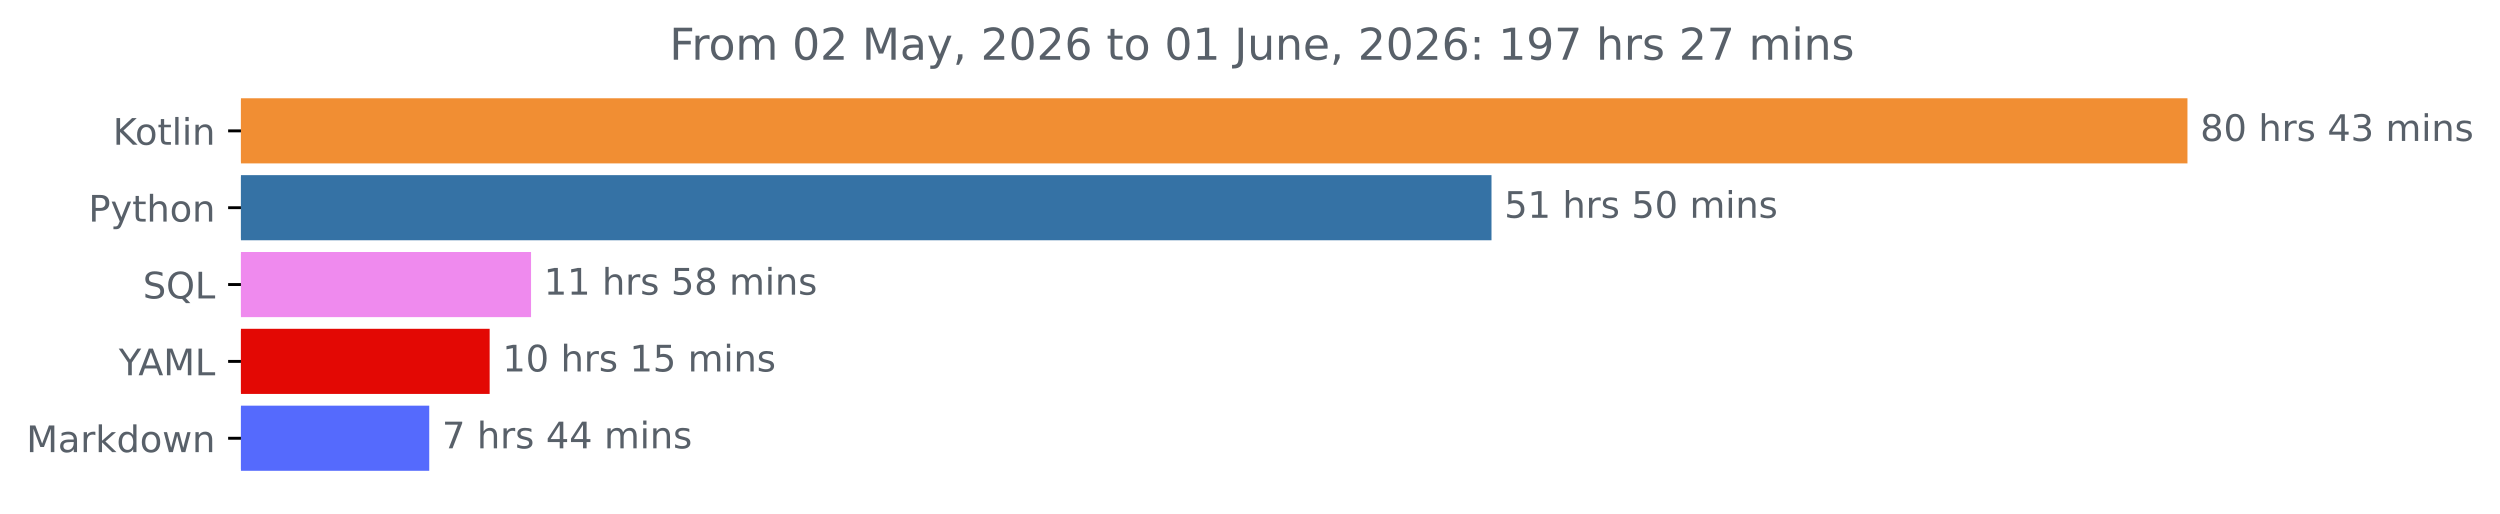
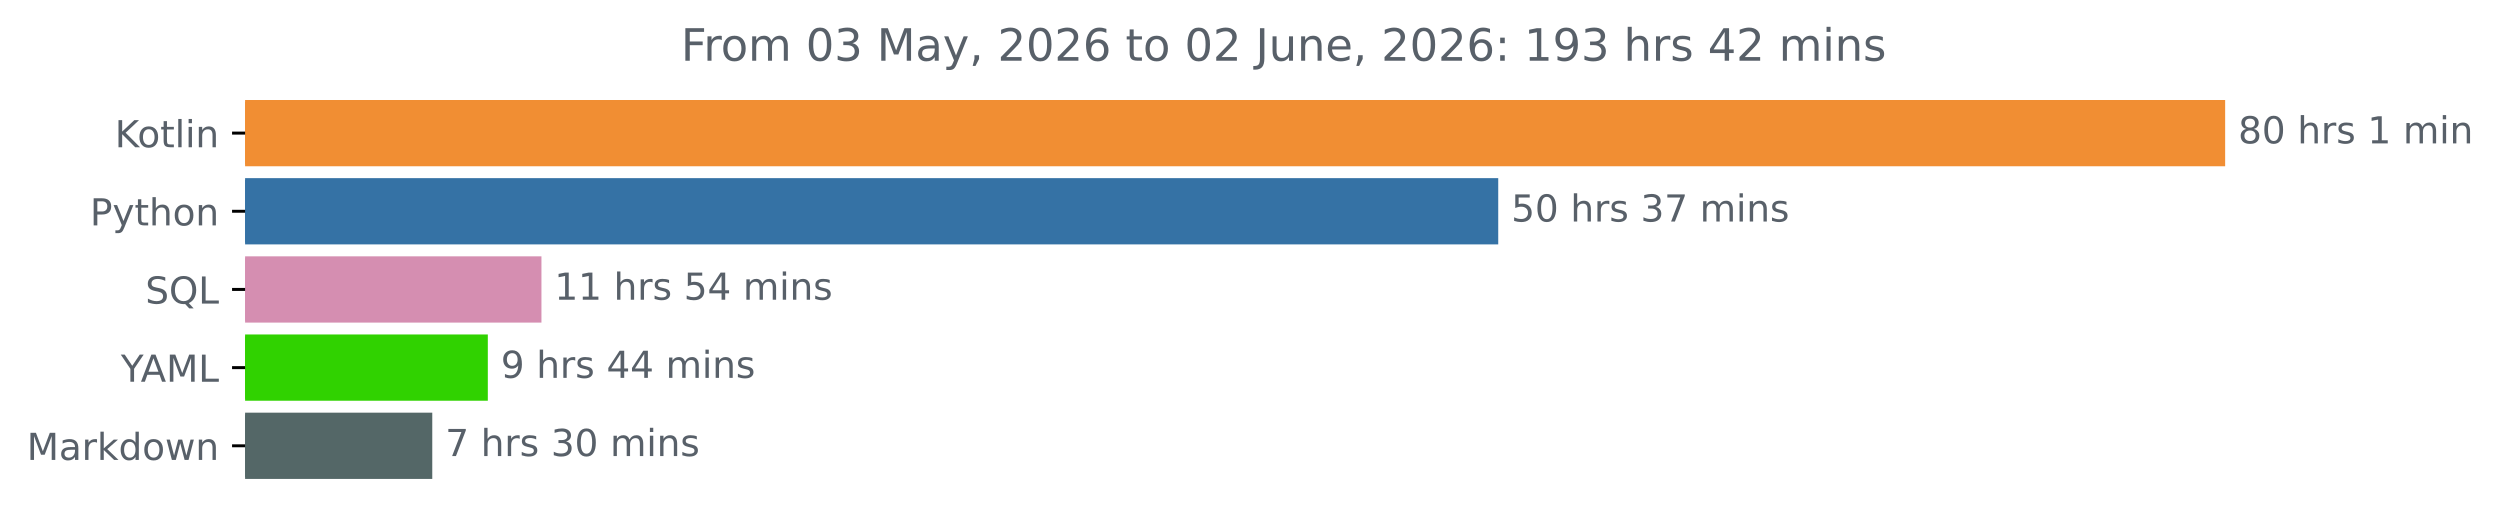
- <svg xmlns="http://www.w3.org/2000/svg" xmlns:xlink="http://www.w3.org/1999/xlink" width="683.177pt" height="140.398pt" viewBox="0 0 683.177 140.398" version="1.1">
+ <svg xmlns="http://www.w3.org/2000/svg" xmlns:xlink="http://www.w3.org/1999/xlink" width="671.605pt" height="140.398pt" viewBox="0 0 671.605 140.398" version="1.1">
  <defs>
    <style type="text/css">*{stroke-linejoin: round; stroke-linecap: butt}</style>
  </defs>
  <g id="figure_1">
    <g id="patch_1">
-       <path d="M 0 140.398  L 683.177 140.398  L 683.177 0  L 0 0  L 0 140.398  z " style="fill: none" />
+       <path d="M 0 140.398  L 671.605 140.398  L 671.605 0  L 0 0  L 0 140.398  z " style="fill: none" />
    </g>
    <g id="axes_1">
      <g id="patch_2">
-         <path d="M 65.841 27.358  L 597.269 27.358  L 597.269 44.158  L 65.841 44.158  z " clip-path="url(#pc45b1c1efd)" style="fill: #f18e33; stroke: #f18e33; stroke-linejoin: miter" />
+         <path d="M 65.841 27.358  L 597.269 27.358  L 597.269 44.158  L 65.841 44.158  z " clip-path="url(#p6eb8ac752a)" style="fill: #f18e33; stroke: #f18e33; stroke-linejoin: miter" />
      </g>
      <g id="patch_3">
-         <path d="M 65.841 48.358  L 407.083 48.358  L 407.083 65.158  L 65.841 65.158  z " clip-path="url(#pc45b1c1efd)" style="fill: #3572a5; stroke: #3572a5; stroke-linejoin: miter" />
+         <path d="M 65.841 48.358  L 401.988 48.358  L 401.988 65.158  L 65.841 65.158  z " clip-path="url(#p6eb8ac752a)" style="fill: #3572a5; stroke: #3572a5; stroke-linejoin: miter" />
      </g>
      <g id="patch_4">
-         <path d="M 65.841 69.358  L 144.619 69.358  L 144.619 86.158  L 65.841 86.158  z " clip-path="url(#pc45b1c1efd)" style="fill: #ef8aee; stroke: #ef8aee; stroke-linejoin: miter" />
+         <path d="M 65.841 69.358  L 144.957 69.358  L 144.957 86.158  L 65.841 86.158  z " clip-path="url(#p6eb8ac752a)" style="fill: #d58eb1; stroke: #d58eb1; stroke-linejoin: miter" />
      </g>
      <g id="patch_5">
-         <path d="M 65.841 90.358  L 133.309 90.358  L 133.309 107.158  L 65.841 107.158  z " clip-path="url(#pc45b1c1efd)" style="fill: #e30804; stroke: #e30804; stroke-linejoin: miter" />
+         <path d="M 65.841 90.358  L 130.549 90.358  L 130.549 107.158  L 65.841 107.158  z " clip-path="url(#p6eb8ac752a)" style="fill: #30d200; stroke: #30d200; stroke-linejoin: miter" />
      </g>
      <g id="patch_6">
-         <path d="M 65.841 111.358  L 116.8 111.358  L 116.8 128.158  L 65.841 128.158  z " clip-path="url(#pc45b1c1efd)" style="fill: #556afd; stroke: #556afd; stroke-linejoin: miter" />
+         <path d="M 65.841 111.358  L 115.626 111.358  L 115.626 128.158  L 65.841 128.158  z " clip-path="url(#p6eb8ac752a)" style="fill: #546767; stroke: #546767; stroke-linejoin: miter" />
      </g>
      <g id="matplotlib.axis_1" />
      <g id="matplotlib.axis_2">
        <g id="ytick_1">
          <g id="line2d_1">
            <defs>
-               <path id="me033a87803" d="M 0 0  L -3.5 0  " style="stroke: #000000; stroke-width: 0.8" />
+               <path id="m0ff562a6d2" d="M 0 0  L -3.5 0  " style="stroke: #000000; stroke-width: 0.8" />
            </defs>
            <g>
-               <use xlink:href="#me033a87803" x="65.841" y="35.758" style="stroke: #000000; stroke-width: 0.8" />
+               <use xlink:href="#m0ff562a6d2" x="65.841" y="35.758" style="stroke: #000000; stroke-width: 0.8" />
            </g>
          </g>
          <g id="text_1">
            <g style="fill: #586069" transform="translate(30.85 39.55734) scale(0.1 -0.1)">
              <defs>
                <path id="DejaVuSans-4b" d="M 628 4666  L 1259 4666  L 1259 2694  L 3353 4666  L 4166 4666  L 1850 2491  L 4331 0  L 3500 0  L 1259 2247  L 1259 0  L 628 0  L 628 4666  z " transform="scale(0.015625)" />
                <path id="DejaVuSans-6f" d="M 1959 3097  Q 1497 3097 1228 2736  Q 959 2375 959 1747  Q 959 1119 1226 758  Q 1494 397 1959 397  Q 2419 397 2687 759  Q 2956 1122 2956 1747  Q 2956 2369 2687 2733  Q 2419 3097 1959 3097  z M 1959 3584  Q 2709 3584 3137 3096  Q 3566 2609 3566 1747  Q 3566 888 3137 398  Q 2709 -91 1959 -91  Q 1206 -91 779 398  Q 353 888 353 1747  Q 353 2609 779 3096  Q 1206 3584 1959 3584  z " transform="scale(0.015625)" />
                <path id="DejaVuSans-74" d="M 1172 4494  L 1172 3500  L 2356 3500  L 2356 3053  L 1172 3053  L 1172 1153  Q 1172 725 1289 603  Q 1406 481 1766 481  L 2356 481  L 2356 0  L 1766 0  Q 1100 0 847 248  Q 594 497 594 1153  L 594 3053  L 172 3053  L 172 3500  L 594 3500  L 594 4494  L 1172 4494  z " transform="scale(0.015625)" />
                <path id="DejaVuSans-6c" d="M 603 4863  L 1178 4863  L 1178 0  L 603 0  L 603 4863  z " transform="scale(0.015625)" />
                <path id="DejaVuSans-69" d="M 603 3500  L 1178 3500  L 1178 0  L 603 0  L 603 3500  z M 603 4863  L 1178 4863  L 1178 4134  L 603 4134  L 603 4863  z " transform="scale(0.015625)" />
                <path id="DejaVuSans-6e" d="M 3513 2113  L 3513 0  L 2938 0  L 2938 2094  Q 2938 2591 2744 2837  Q 2550 3084 2163 3084  Q 1697 3084 1428 2787  Q 1159 2491 1159 1978  L 1159 0  L 581 0  L 581 3500  L 1159 3500  L 1159 2956  Q 1366 3272 1645 3428  Q 1925 3584 2291 3584  Q 2894 3584 3203 3211  Q 3513 2838 3513 2113  z " transform="scale(0.015625)" />
              </defs>
              <use xlink:href="#DejaVuSans-4b" />
              <use xlink:href="#DejaVuSans-6f" x="60.576" />
              <use xlink:href="#DejaVuSans-74" x="121.758" />
              <use xlink:href="#DejaVuSans-6c" x="160.967" />
              <use xlink:href="#DejaVuSans-69" x="188.75" />
              <use xlink:href="#DejaVuSans-6e" x="216.533" />
            </g>
          </g>
        </g>
        <g id="ytick_2">
          <g id="line2d_2">
            <g>
-               <use xlink:href="#me033a87803" x="65.841" y="56.758" style="stroke: #000000; stroke-width: 0.8" />
+               <use xlink:href="#m0ff562a6d2" x="65.841" y="56.758" style="stroke: #000000; stroke-width: 0.8" />
            </g>
          </g>
          <g id="text_2">
            <g style="fill: #586069" transform="translate(24.17813 60.55734) scale(0.1 -0.1)">
              <defs>
                <path id="DejaVuSans-50" d="M 1259 4147  L 1259 2394  L 2053 2394  Q 2494 2394 2734 2622  Q 2975 2850 2975 3272  Q 2975 3691 2734 3919  Q 2494 4147 2053 4147  L 1259 4147  z M 628 4666  L 2053 4666  Q 2838 4666 3239 4311  Q 3641 3956 3641 3272  Q 3641 2581 3239 2228  Q 2838 1875 2053 1875  L 1259 1875  L 1259 0  L 628 0  L 628 4666  z " transform="scale(0.015625)" />
                <path id="DejaVuSans-79" d="M 2059 -325  Q 1816 -950 1584 -1140  Q 1353 -1331 966 -1331  L 506 -1331  L 506 -850  L 844 -850  Q 1081 -850 1212 -737  Q 1344 -625 1503 -206  L 1606 56  L 191 3500  L 800 3500  L 1894 763  L 2988 3500  L 3597 3500  L 2059 -325  z " transform="scale(0.015625)" />
                <path id="DejaVuSans-68" d="M 3513 2113  L 3513 0  L 2938 0  L 2938 2094  Q 2938 2591 2744 2837  Q 2550 3084 2163 3084  Q 1697 3084 1428 2787  Q 1159 2491 1159 1978  L 1159 0  L 581 0  L 581 4863  L 1159 4863  L 1159 2956  Q 1366 3272 1645 3428  Q 1925 3584 2291 3584  Q 2894 3584 3203 3211  Q 3513 2838 3513 2113  z " transform="scale(0.015625)" />
              </defs>
              <use xlink:href="#DejaVuSans-50" />
              <use xlink:href="#DejaVuSans-79" x="60.303" />
              <use xlink:href="#DejaVuSans-74" x="119.482" />
              <use xlink:href="#DejaVuSans-68" x="158.691" />
              <use xlink:href="#DejaVuSans-6f" x="222.07" />
              <use xlink:href="#DejaVuSans-6e" x="283.252" />
            </g>
          </g>
        </g>
        <g id="ytick_3">
          <g id="line2d_3">
            <g>
-               <use xlink:href="#me033a87803" x="65.841" y="77.758" style="stroke: #000000; stroke-width: 0.8" />
+               <use xlink:href="#m0ff562a6d2" x="65.841" y="77.758" style="stroke: #000000; stroke-width: 0.8" />
            </g>
          </g>
          <g id="text_3">
            <g style="fill: #586069" transform="translate(39.04844 81.55734) scale(0.1 -0.1)">
              <defs>
                <path id="DejaVuSans-53" d="M 3425 4513  L 3425 3897  Q 3066 4069 2747 4153  Q 2428 4238 2131 4238  Q 1616 4238 1336 4038  Q 1056 3838 1056 3469  Q 1056 3159 1242 3001  Q 1428 2844 1947 2747  L 2328 2669  Q 3034 2534 3370 2195  Q 3706 1856 3706 1288  Q 3706 609 3251 259  Q 2797 -91 1919 -91  Q 1588 -91 1214 -16  Q 841 59 441 206  L 441 856  Q 825 641 1194 531  Q 1563 422 1919 422  Q 2459 422 2753 634  Q 3047 847 3047 1241  Q 3047 1584 2836 1778  Q 2625 1972 2144 2069  L 1759 2144  Q 1053 2284 737 2584  Q 422 2884 422 3419  Q 422 4038 858 4394  Q 1294 4750 2059 4750  Q 2388 4750 2728 4690  Q 3069 4631 3425 4513  z " transform="scale(0.015625)" />
                <path id="DejaVuSans-51" d="M 2522 4238  Q 1834 4238 1429 3725  Q 1025 3213 1025 2328  Q 1025 1447 1429 934  Q 1834 422 2522 422  Q 3209 422 3611 934  Q 4013 1447 4013 2328  Q 4013 3213 3611 3725  Q 3209 4238 2522 4238  z M 3406 84  L 4238 -825  L 3475 -825  L 2784 -78  Q 2681 -84 2626 -87  Q 2572 -91 2522 -91  Q 1538 -91 948 567  Q 359 1225 359 2328  Q 359 3434 948 4092  Q 1538 4750 2522 4750  Q 3503 4750 4090 4092  Q 4678 3434 4678 2328  Q 4678 1516 4351 937  Q 4025 359 3406 84  z " transform="scale(0.015625)" />
                <path id="DejaVuSans-4c" d="M 628 4666  L 1259 4666  L 1259 531  L 3531 531  L 3531 0  L 628 0  L 628 4666  z " transform="scale(0.015625)" />
              </defs>
              <use xlink:href="#DejaVuSans-53" />
              <use xlink:href="#DejaVuSans-51" x="63.477" />
              <use xlink:href="#DejaVuSans-4c" x="142.188" />
            </g>
          </g>
        </g>
        <g id="ytick_4">
          <g id="line2d_4">
            <g>
-               <use xlink:href="#me033a87803" x="65.841" y="98.758" style="stroke: #000000; stroke-width: 0.8" />
+               <use xlink:href="#m0ff562a6d2" x="65.841" y="98.758" style="stroke: #000000; stroke-width: 0.8" />
            </g>
          </g>
          <g id="text_4">
            <g style="fill: #586069" transform="translate(32.46719 102.5573) scale(0.1 -0.1)">
              <defs>
                <path id="DejaVuSans-59" d="M -13 4666  L 666 4666  L 1959 2747  L 3244 4666  L 3922 4666  L 2272 2222  L 2272 0  L 1638 0  L 1638 2222  L -13 4666  z " transform="scale(0.015625)" />
                <path id="DejaVuSans-41" d="M 2188 4044  L 1331 1722  L 3047 1722  L 2188 4044  z M 1831 4666  L 2547 4666  L 4325 0  L 3669 0  L 3244 1197  L 1141 1197  L 716 0  L 50 0  L 1831 4666  z " transform="scale(0.015625)" />
                <path id="DejaVuSans-4d" d="M 628 4666  L 1569 4666  L 2759 1491  L 3956 4666  L 4897 4666  L 4897 0  L 4281 0  L 4281 4097  L 3078 897  L 2444 897  L 1241 4097  L 1241 0  L 628 0  L 628 4666  z " transform="scale(0.015625)" />
              </defs>
              <use xlink:href="#DejaVuSans-59" />
              <use xlink:href="#DejaVuSans-41" x="53.334" />
              <use xlink:href="#DejaVuSans-4d" x="121.742" />
              <use xlink:href="#DejaVuSans-4c" x="208.021" />
            </g>
          </g>
        </g>
        <g id="ytick_5">
          <g id="line2d_5">
            <g>
-               <use xlink:href="#me033a87803" x="65.841" y="119.758" style="stroke: #000000; stroke-width: 0.8" />
+               <use xlink:href="#m0ff562a6d2" x="65.841" y="119.758" style="stroke: #000000; stroke-width: 0.8" />
            </g>
          </g>
          <g id="text_5">
            <g style="fill: #586069" transform="translate(7.2 123.5573) scale(0.1 -0.1)">
              <defs>
                <path id="DejaVuSans-61" d="M 2194 1759  Q 1497 1759 1228 1600  Q 959 1441 959 1056  Q 959 750 1161 570  Q 1363 391 1709 391  Q 2188 391 2477 730  Q 2766 1069 2766 1631  L 2766 1759  L 2194 1759  z M 3341 1997  L 3341 0  L 2766 0  L 2766 531  Q 2569 213 2275 61  Q 1981 -91 1556 -91  Q 1019 -91 701 211  Q 384 513 384 1019  Q 384 1609 779 1909  Q 1175 2209 1959 2209  L 2766 2209  L 2766 2266  Q 2766 2663 2505 2880  Q 2244 3097 1772 3097  Q 1472 3097 1187 3025  Q 903 2953 641 2809  L 641 3341  Q 956 3463 1253 3523  Q 1550 3584 1831 3584  Q 2591 3584 2966 3190  Q 3341 2797 3341 1997  z " transform="scale(0.015625)" />
                <path id="DejaVuSans-72" d="M 2631 2963  Q 2534 3019 2420 3045  Q 2306 3072 2169 3072  Q 1681 3072 1420 2755  Q 1159 2438 1159 1844  L 1159 0  L 581 0  L 581 3500  L 1159 3500  L 1159 2956  Q 1341 3275 1631 3429  Q 1922 3584 2338 3584  Q 2397 3584 2469 3576  Q 2541 3569 2628 3553  L 2631 2963  z " transform="scale(0.015625)" />
                <path id="DejaVuSans-6b" d="M 581 4863  L 1159 4863  L 1159 1991  L 2875 3500  L 3609 3500  L 1753 1863  L 3688 0  L 2938 0  L 1159 1709  L 1159 0  L 581 0  L 581 4863  z " transform="scale(0.015625)" />
                <path id="DejaVuSans-64" d="M 2906 2969  L 2906 4863  L 3481 4863  L 3481 0  L 2906 0  L 2906 525  Q 2725 213 2448 61  Q 2172 -91 1784 -91  Q 1150 -91 751 415  Q 353 922 353 1747  Q 353 2572 751 3078  Q 1150 3584 1784 3584  Q 2172 3584 2448 3432  Q 2725 3281 2906 2969  z M 947 1747  Q 947 1113 1208 752  Q 1469 391 1925 391  Q 2381 391 2643 752  Q 2906 1113 2906 1747  Q 2906 2381 2643 2742  Q 2381 3103 1925 3103  Q 1469 3103 1208 2742  Q 947 2381 947 1747  z " transform="scale(0.015625)" />
                <path id="DejaVuSans-77" d="M 269 3500  L 844 3500  L 1563 769  L 2278 3500  L 2956 3500  L 3675 769  L 4391 3500  L 4966 3500  L 4050 0  L 3372 0  L 2619 2869  L 1863 0  L 1184 0  L 269 3500  z " transform="scale(0.015625)" />
              </defs>
              <use xlink:href="#DejaVuSans-4d" />
              <use xlink:href="#DejaVuSans-61" x="86.279" />
              <use xlink:href="#DejaVuSans-72" x="147.559" />
              <use xlink:href="#DejaVuSans-6b" x="188.672" />
              <use xlink:href="#DejaVuSans-64" x="246.582" />
              <use xlink:href="#DejaVuSans-6f" x="310.059" />
              <use xlink:href="#DejaVuSans-77" x="371.24" />
              <use xlink:href="#DejaVuSans-6e" x="453.027" />
            </g>
          </g>
        </g>
      </g>
      <g id="text_6">
        <g style="fill: #586069" transform="translate(601.2692 38.5175) scale(0.1 -0.1)">
          <defs>
            <path id="DejaVuSans-38" d="M 2034 2216  Q 1584 2216 1326 1975  Q 1069 1734 1069 1313  Q 1069 891 1326 650  Q 1584 409 2034 409  Q 2484 409 2743 651  Q 3003 894 3003 1313  Q 3003 1734 2745 1975  Q 2488 2216 2034 2216  z M 1403 2484  Q 997 2584 770 2862  Q 544 3141 544 3541  Q 544 4100 942 4425  Q 1341 4750 2034 4750  Q 2731 4750 3128 4425  Q 3525 4100 3525 3541  Q 3525 3141 3298 2862  Q 3072 2584 2669 2484  Q 3125 2378 3379 2068  Q 3634 1759 3634 1313  Q 3634 634 3220 271  Q 2806 -91 2034 -91  Q 1263 -91 848 271  Q 434 634 434 1313  Q 434 1759 690 2068  Q 947 2378 1403 2484  z M 1172 3481  Q 1172 3119 1398 2916  Q 1625 2713 2034 2713  Q 2441 2713 2670 2916  Q 2900 3119 2900 3481  Q 2900 3844 2670 4047  Q 2441 4250 2034 4250  Q 1625 4250 1398 4047  Q 1172 3844 1172 3481  z " transform="scale(0.015625)" />
            <path id="DejaVuSans-30" d="M 2034 4250  Q 1547 4250 1301 3770  Q 1056 3291 1056 2328  Q 1056 1369 1301 889  Q 1547 409 2034 409  Q 2525 409 2770 889  Q 3016 1369 3016 2328  Q 3016 3291 2770 3770  Q 2525 4250 2034 4250  z M 2034 4750  Q 2819 4750 3233 4129  Q 3647 3509 3647 2328  Q 3647 1150 3233 529  Q 2819 -91 2034 -91  Q 1250 -91 836 529  Q 422 1150 422 2328  Q 422 3509 836 4129  Q 1250 4750 2034 4750  z " transform="scale(0.015625)" />
            <path id="DejaVuSans-20" transform="scale(0.015625)" />
            <path id="DejaVuSans-73" d="M 2834 3397  L 2834 2853  Q 2591 2978 2328 3040  Q 2066 3103 1784 3103  Q 1356 3103 1142 2972  Q 928 2841 928 2578  Q 928 2378 1081 2264  Q 1234 2150 1697 2047  L 1894 2003  Q 2506 1872 2764 1633  Q 3022 1394 3022 966  Q 3022 478 2636 193  Q 2250 -91 1575 -91  Q 1294 -91 989 -36  Q 684 19 347 128  L 347 722  Q 666 556 975 473  Q 1284 391 1588 391  Q 1994 391 2212 530  Q 2431 669 2431 922  Q 2431 1156 2273 1281  Q 2116 1406 1581 1522  L 1381 1569  Q 847 1681 609 1914  Q 372 2147 372 2553  Q 372 3047 722 3315  Q 1072 3584 1716 3584  Q 2034 3584 2315 3537  Q 2597 3491 2834 3397  z " transform="scale(0.015625)" />
-             <path id="DejaVuSans-34" d="M 2419 4116  L 825 1625  L 2419 1625  L 2419 4116  z M 2253 4666  L 3047 4666  L 3047 1625  L 3713 1625  L 3713 1100  L 3047 1100  L 3047 0  L 2419 0  L 2419 1100  L 313 1100  L 313 1709  L 2253 4666  z " transform="scale(0.015625)" />
-             <path id="DejaVuSans-33" d="M 2597 2516  Q 3050 2419 3304 2112  Q 3559 1806 3559 1356  Q 3559 666 3084 287  Q 2609 -91 1734 -91  Q 1441 -91 1130 -33  Q 819 25 488 141  L 488 750  Q 750 597 1062 519  Q 1375 441 1716 441  Q 2309 441 2620 675  Q 2931 909 2931 1356  Q 2931 1769 2642 2001  Q 2353 2234 1838 2234  L 1294 2234  L 1294 2753  L 1863 2753  Q 2328 2753 2575 2939  Q 2822 3125 2822 3475  Q 2822 3834 2567 4026  Q 2313 4219 1838 4219  Q 1578 4219 1281 4162  Q 984 4106 628 3988  L 628 4550  Q 988 4650 1302 4700  Q 1616 4750 1894 4750  Q 2613 4750 3031 4423  Q 3450 4097 3450 3541  Q 3450 3153 3228 2886  Q 3006 2619 2597 2516  z " transform="scale(0.015625)" />
+             <path id="DejaVuSans-31" d="M 794 531  L 1825 531  L 1825 4091  L 703 3866  L 703 4441  L 1819 4666  L 2450 4666  L 2450 531  L 3481 531  L 3481 0  L 794 0  L 794 531  z " transform="scale(0.015625)" />
            <path id="DejaVuSans-6d" d="M 3328 2828  Q 3544 3216 3844 3400  Q 4144 3584 4550 3584  Q 5097 3584 5394 3201  Q 5691 2819 5691 2113  L 5691 0  L 5113 0  L 5113 2094  Q 5113 2597 4934 2840  Q 4756 3084 4391 3084  Q 3944 3084 3684 2787  Q 3425 2491 3425 1978  L 3425 0  L 2847 0  L 2847 2094  Q 2847 2600 2669 2842  Q 2491 3084 2119 3084  Q 1678 3084 1418 2786  Q 1159 2488 1159 1978  L 1159 0  L 581 0  L 581 3500  L 1159 3500  L 1159 2956  Q 1356 3278 1631 3431  Q 1906 3584 2284 3584  Q 2666 3584 2933 3390  Q 3200 3197 3328 2828  z " transform="scale(0.015625)" />
          </defs>
          <use xlink:href="#DejaVuSans-38" />
          <use xlink:href="#DejaVuSans-30" x="63.623" />
          <use xlink:href="#DejaVuSans-20" x="127.246" />
          <use xlink:href="#DejaVuSans-68" x="159.033" />
          <use xlink:href="#DejaVuSans-72" x="222.412" />
          <use xlink:href="#DejaVuSans-73" x="263.525" />
          <use xlink:href="#DejaVuSans-20" x="315.625" />
-           <use xlink:href="#DejaVuSans-34" x="347.412" />
-           <use xlink:href="#DejaVuSans-33" x="411.035" />
+           <use xlink:href="#DejaVuSans-31" x="347.412" />
+           <use xlink:href="#DejaVuSans-20" x="411.035" />
+           <use xlink:href="#DejaVuSans-6d" x="442.822" />
+           <use xlink:href="#DejaVuSans-69" x="540.234" />
+           <use xlink:href="#DejaVuSans-6e" x="568.018" />
+         </g>
+       </g>
+       <g id="text_7">
+         <g style="fill: #586069" transform="translate(405.9875 59.5175) scale(0.1 -0.1)">
+           <defs>
+             <path id="DejaVuSans-35" d="M 691 4666  L 3169 4666  L 3169 4134  L 1269 4134  L 1269 2991  Q 1406 3038 1543 3061  Q 1681 3084 1819 3084  Q 2600 3084 3056 2656  Q 3513 2228 3513 1497  Q 3513 744 3044 326  Q 2575 -91 1722 -91  Q 1428 -91 1123 -41  Q 819 9 494 109  L 494 744  Q 775 591 1075 516  Q 1375 441 1709 441  Q 2250 441 2565 725  Q 2881 1009 2881 1497  Q 2881 1984 2565 2268  Q 2250 2553 1709 2553  Q 1456 2553 1204 2497  Q 953 2441 691 2322  L 691 4666  z " transform="scale(0.015625)" />
+             <path id="DejaVuSans-33" d="M 2597 2516  Q 3050 2419 3304 2112  Q 3559 1806 3559 1356  Q 3559 666 3084 287  Q 2609 -91 1734 -91  Q 1441 -91 1130 -33  Q 819 25 488 141  L 488 750  Q 750 597 1062 519  Q 1375 441 1716 441  Q 2309 441 2620 675  Q 2931 909 2931 1356  Q 2931 1769 2642 2001  Q 2353 2234 1838 2234  L 1294 2234  L 1294 2753  L 1863 2753  Q 2328 2753 2575 2939  Q 2822 3125 2822 3475  Q 2822 3834 2567 4026  Q 2313 4219 1838 4219  Q 1578 4219 1281 4162  Q 984 4106 628 3988  L 628 4550  Q 988 4650 1302 4700  Q 1616 4750 1894 4750  Q 2613 4750 3031 4423  Q 3450 4097 3450 3541  Q 3450 3153 3228 2886  Q 3006 2619 2597 2516  z " transform="scale(0.015625)" />
+             <path id="DejaVuSans-37" d="M 525 4666  L 3525 4666  L 3525 4397  L 1831 0  L 1172 0  L 2766 4134  L 525 4134  L 525 4666  z " transform="scale(0.015625)" />
+           </defs>
+           <use xlink:href="#DejaVuSans-35" />
+           <use xlink:href="#DejaVuSans-30" x="63.623" />
+           <use xlink:href="#DejaVuSans-20" x="127.246" />
+           <use xlink:href="#DejaVuSans-68" x="159.033" />
+           <use xlink:href="#DejaVuSans-72" x="222.412" />
+           <use xlink:href="#DejaVuSans-73" x="263.525" />
+           <use xlink:href="#DejaVuSans-20" x="315.625" />
+           <use xlink:href="#DejaVuSans-33" x="347.412" />
+           <use xlink:href="#DejaVuSans-37" x="411.035" />
          <use xlink:href="#DejaVuSans-20" x="474.658" />
          <use xlink:href="#DejaVuSans-6d" x="506.445" />
          <use xlink:href="#DejaVuSans-69" x="603.857" />
          <use xlink:href="#DejaVuSans-6e" x="631.641" />
          <use xlink:href="#DejaVuSans-73" x="695.02" />
        </g>
      </g>
-       <g id="text_7">
-         <g style="fill: #586069" transform="translate(411.0833 59.5175) scale(0.1 -0.1)">
-           <defs>
-             <path id="DejaVuSans-35" d="M 691 4666  L 3169 4666  L 3169 4134  L 1269 4134  L 1269 2991  Q 1406 3038 1543 3061  Q 1681 3084 1819 3084  Q 2600 3084 3056 2656  Q 3513 2228 3513 1497  Q 3513 744 3044 326  Q 2575 -91 1722 -91  Q 1428 -91 1123 -41  Q 819 9 494 109  L 494 744  Q 775 591 1075 516  Q 1375 441 1709 441  Q 2250 441 2565 725  Q 2881 1009 2881 1497  Q 2881 1984 2565 2268  Q 2250 2553 1709 2553  Q 1456 2553 1204 2497  Q 953 2441 691 2322  L 691 4666  z " transform="scale(0.015625)" />
-             <path id="DejaVuSans-31" d="M 794 531  L 1825 531  L 1825 4091  L 703 3866  L 703 4441  L 1819 4666  L 2450 4666  L 2450 531  L 3481 531  L 3481 0  L 794 0  L 794 531  z " transform="scale(0.015625)" />
-           </defs>
-           <use xlink:href="#DejaVuSans-35" />
-           <use xlink:href="#DejaVuSans-31" x="63.623" />
-           <use xlink:href="#DejaVuSans-20" x="127.246" />
-           <use xlink:href="#DejaVuSans-68" x="159.033" />
-           <use xlink:href="#DejaVuSans-72" x="222.412" />
-           <use xlink:href="#DejaVuSans-73" x="263.525" />
-           <use xlink:href="#DejaVuSans-20" x="315.625" />
-           <use xlink:href="#DejaVuSans-35" x="347.412" />
-           <use xlink:href="#DejaVuSans-30" x="411.035" />
-           <use xlink:href="#DejaVuSans-20" x="474.658" />
-           <use xlink:href="#DejaVuSans-6d" x="506.445" />
-           <use xlink:href="#DejaVuSans-69" x="603.857" />
-           <use xlink:href="#DejaVuSans-6e" x="631.641" />
-           <use xlink:href="#DejaVuSans-73" x="695.02" />
-         </g>
-       </g>
      <g id="text_8">
-         <g style="fill: #586069" transform="translate(148.6189 80.5175) scale(0.1 -0.1)">
+         <g style="fill: #586069" transform="translate(148.9567 80.5175) scale(0.1 -0.1)">
+           <defs>
+             <path id="DejaVuSans-34" d="M 2419 4116  L 825 1625  L 2419 1625  L 2419 4116  z M 2253 4666  L 3047 4666  L 3047 1625  L 3713 1625  L 3713 1100  L 3047 1100  L 3047 0  L 2419 0  L 2419 1100  L 313 1100  L 313 1709  L 2253 4666  z " transform="scale(0.015625)" />
+           </defs>
          <use xlink:href="#DejaVuSans-31" />
          <use xlink:href="#DejaVuSans-31" x="63.623" />
          <use xlink:href="#DejaVuSans-20" x="127.246" />
          <use xlink:href="#DejaVuSans-68" x="159.033" />
          <use xlink:href="#DejaVuSans-72" x="222.412" />
          <use xlink:href="#DejaVuSans-73" x="263.525" />
          <use xlink:href="#DejaVuSans-20" x="315.625" />
          <use xlink:href="#DejaVuSans-35" x="347.412" />
-           <use xlink:href="#DejaVuSans-38" x="411.035" />
+           <use xlink:href="#DejaVuSans-34" x="411.035" />
          <use xlink:href="#DejaVuSans-20" x="474.658" />
          <use xlink:href="#DejaVuSans-6d" x="506.445" />
          <use xlink:href="#DejaVuSans-69" x="603.857" />
          <use xlink:href="#DejaVuSans-6e" x="631.641" />
          <use xlink:href="#DejaVuSans-73" x="695.02" />
        </g>
      </g>
      <g id="text_9">
-         <g style="fill: #586069" transform="translate(137.3092 101.5175) scale(0.1 -0.1)">
-           <use xlink:href="#DejaVuSans-31" />
-           <use xlink:href="#DejaVuSans-30" x="63.623" />
-           <use xlink:href="#DejaVuSans-20" x="127.246" />
-           <use xlink:href="#DejaVuSans-68" x="159.033" />
-           <use xlink:href="#DejaVuSans-72" x="222.412" />
-           <use xlink:href="#DejaVuSans-73" x="263.525" />
-           <use xlink:href="#DejaVuSans-20" x="315.625" />
-           <use xlink:href="#DejaVuSans-31" x="347.412" />
-           <use xlink:href="#DejaVuSans-35" x="411.035" />
-           <use xlink:href="#DejaVuSans-20" x="474.658" />
-           <use xlink:href="#DejaVuSans-6d" x="506.445" />
-           <use xlink:href="#DejaVuSans-69" x="603.857" />
-           <use xlink:href="#DejaVuSans-6e" x="631.641" />
-           <use xlink:href="#DejaVuSans-73" x="695.02" />
-         </g>
-       </g>
-       <g id="text_10">
-         <g style="fill: #586069" transform="translate(120.7995 122.5175) scale(0.1 -0.1)">
-           <defs>
-             <path id="DejaVuSans-37" d="M 525 4666  L 3525 4666  L 3525 4397  L 1831 0  L 1172 0  L 2766 4134  L 525 4134  L 525 4666  z " transform="scale(0.015625)" />
-           </defs>
-           <use xlink:href="#DejaVuSans-37" />
+         <g style="fill: #586069" transform="translate(134.5486 101.5175) scale(0.1 -0.1)">
+           <defs>
+             <path id="DejaVuSans-39" d="M 703 97  L 703 672  Q 941 559 1184 500  Q 1428 441 1663 441  Q 2288 441 2617 861  Q 2947 1281 2994 2138  Q 2813 1869 2534 1725  Q 2256 1581 1919 1581  Q 1219 1581 811 2004  Q 403 2428 403 3163  Q 403 3881 828 4315  Q 1253 4750 1959 4750  Q 2769 4750 3195 4129  Q 3622 3509 3622 2328  Q 3622 1225 3098 567  Q 2575 -91 1691 -91  Q 1453 -91 1209 -44  Q 966 3 703 97  z M 1959 2075  Q 2384 2075 2632 2365  Q 2881 2656 2881 3163  Q 2881 3666 2632 3958  Q 2384 4250 1959 4250  Q 1534 4250 1286 3958  Q 1038 3666 1038 3163  Q 1038 2656 1286 2365  Q 1534 2075 1959 2075  z " transform="scale(0.015625)" />
+           </defs>
+           <use xlink:href="#DejaVuSans-39" />
          <use xlink:href="#DejaVuSans-20" x="63.623" />
          <use xlink:href="#DejaVuSans-68" x="95.41" />
          <use xlink:href="#DejaVuSans-72" x="158.789" />
          <use xlink:href="#DejaVuSans-73" x="199.902" />
          <use xlink:href="#DejaVuSans-20" x="252.002" />
          <use xlink:href="#DejaVuSans-34" x="283.789" />
          <use xlink:href="#DejaVuSans-34" x="347.412" />
          <use xlink:href="#DejaVuSans-20" x="411.035" />
          <use xlink:href="#DejaVuSans-6d" x="442.822" />
          <use xlink:href="#DejaVuSans-69" x="540.234" />
          <use xlink:href="#DejaVuSans-6e" x="568.018" />
          <use xlink:href="#DejaVuSans-73" x="631.396" />
        </g>
      </g>
+       <g id="text_10">
+         <g style="fill: #586069" transform="translate(119.6259 122.5175) scale(0.1 -0.1)">
+           <use xlink:href="#DejaVuSans-37" />
+           <use xlink:href="#DejaVuSans-20" x="63.623" />
+           <use xlink:href="#DejaVuSans-68" x="95.41" />
+           <use xlink:href="#DejaVuSans-72" x="158.789" />
+           <use xlink:href="#DejaVuSans-73" x="199.902" />
+           <use xlink:href="#DejaVuSans-20" x="252.002" />
+           <use xlink:href="#DejaVuSans-33" x="283.789" />
+           <use xlink:href="#DejaVuSans-30" x="347.412" />
+           <use xlink:href="#DejaVuSans-20" x="411.035" />
+           <use xlink:href="#DejaVuSans-6d" x="442.822" />
+           <use xlink:href="#DejaVuSans-69" x="540.234" />
+           <use xlink:href="#DejaVuSans-6e" x="568.018" />
+           <use xlink:href="#DejaVuSans-73" x="631.396" />
+         </g>
+       </g>
      <g id="text_11">
        <g style="fill: #586069" transform="translate(182.94 16.31812) scale(0.12 -0.12)">
          <defs>
            <path id="DejaVuSans-46" d="M 628 4666  L 3309 4666  L 3309 4134  L 1259 4134  L 1259 2759  L 3109 2759  L 3109 2228  L 1259 2228  L 1259 0  L 628 0  L 628 4666  z " transform="scale(0.015625)" />
+             <path id="DejaVuSans-2c" d="M 750 794  L 1409 794  L 1409 256  L 897 -744  L 494 -744  L 750 256  L 750 794  z " transform="scale(0.015625)" />
            <path id="DejaVuSans-32" d="M 1228 531  L 3431 531  L 3431 0  L 469 0  L 469 531  Q 828 903 1448 1529  Q 2069 2156 2228 2338  Q 2531 2678 2651 2914  Q 2772 3150 2772 3378  Q 2772 3750 2511 3984  Q 2250 4219 1831 4219  Q 1534 4219 1204 4116  Q 875 4013 500 3803  L 500 4441  Q 881 4594 1212 4672  Q 1544 4750 1819 4750  Q 2544 4750 2975 4387  Q 3406 4025 3406 3419  Q 3406 3131 3298 2873  Q 3191 2616 2906 2266  Q 2828 2175 2409 1742  Q 1991 1309 1228 531  z " transform="scale(0.015625)" />
-             <path id="DejaVuSans-2c" d="M 750 794  L 1409 794  L 1409 256  L 897 -744  L 494 -744  L 750 256  L 750 794  z " transform="scale(0.015625)" />
            <path id="DejaVuSans-36" d="M 2113 2584  Q 1688 2584 1439 2293  Q 1191 2003 1191 1497  Q 1191 994 1439 701  Q 1688 409 2113 409  Q 2538 409 2786 701  Q 3034 994 3034 1497  Q 3034 2003 2786 2293  Q 2538 2584 2113 2584  z M 3366 4563  L 3366 3988  Q 3128 4100 2886 4159  Q 2644 4219 2406 4219  Q 1781 4219 1451 3797  Q 1122 3375 1075 2522  Q 1259 2794 1537 2939  Q 1816 3084 2150 3084  Q 2853 3084 3261 2657  Q 3669 2231 3669 1497  Q 3669 778 3244 343  Q 2819 -91 2113 -91  Q 1303 -91 875 529  Q 447 1150 447 2328  Q 447 3434 972 4092  Q 1497 4750 2381 4750  Q 2619 4750 2861 4703  Q 3103 4656 3366 4563  z " transform="scale(0.015625)" />
            <path id="DejaVuSans-4a" d="M 628 4666  L 1259 4666  L 1259 325  Q 1259 -519 939 -900  Q 619 -1281 -91 -1281  L -331 -1281  L -331 -750  L -134 -750  Q 284 -750 456 -515  Q 628 -281 628 325  L 628 4666  z " transform="scale(0.015625)" />
            <path id="DejaVuSans-75" d="M 544 1381  L 544 3500  L 1119 3500  L 1119 1403  Q 1119 906 1312 657  Q 1506 409 1894 409  Q 2359 409 2629 706  Q 2900 1003 2900 1516  L 2900 3500  L 3475 3500  L 3475 0  L 2900 0  L 2900 538  Q 2691 219 2414 64  Q 2138 -91 1772 -91  Q 1169 -91 856 284  Q 544 659 544 1381  z M 1991 3584  L 1991 3584  z " transform="scale(0.015625)" />
            <path id="DejaVuSans-65" d="M 3597 1894  L 3597 1613  L 953 1613  Q 991 1019 1311 708  Q 1631 397 2203 397  Q 2534 397 2845 478  Q 3156 559 3463 722  L 3463 178  Q 3153 47 2828 -22  Q 2503 -91 2169 -91  Q 1331 -91 842 396  Q 353 884 353 1716  Q 353 2575 817 3079  Q 1281 3584 2069 3584  Q 2775 3584 3186 3129  Q 3597 2675 3597 1894  z M 3022 2063  Q 3016 2534 2758 2815  Q 2500 3097 2075 3097  Q 1594 3097 1305 2825  Q 1016 2553 972 2059  L 3022 2063  z " transform="scale(0.015625)" />
            <path id="DejaVuSans-3a" d="M 750 794  L 1409 794  L 1409 0  L 750 0  L 750 794  z M 750 3309  L 1409 3309  L 1409 2516  L 750 2516  L 750 3309  z " transform="scale(0.015625)" />
-             <path id="DejaVuSans-39" d="M 703 97  L 703 672  Q 941 559 1184 500  Q 1428 441 1663 441  Q 2288 441 2617 861  Q 2947 1281 2994 2138  Q 2813 1869 2534 1725  Q 2256 1581 1919 1581  Q 1219 1581 811 2004  Q 403 2428 403 3163  Q 403 3881 828 4315  Q 1253 4750 1959 4750  Q 2769 4750 3195 4129  Q 3622 3509 3622 2328  Q 3622 1225 3098 567  Q 2575 -91 1691 -91  Q 1453 -91 1209 -44  Q 966 3 703 97  z M 1959 2075  Q 2384 2075 2632 2365  Q 2881 2656 2881 3163  Q 2881 3666 2632 3958  Q 2384 4250 1959 4250  Q 1534 4250 1286 3958  Q 1038 3666 1038 3163  Q 1038 2656 1286 2365  Q 1534 2075 1959 2075  z " transform="scale(0.015625)" />
          </defs>
          <use xlink:href="#DejaVuSans-46" />
          <use xlink:href="#DejaVuSans-72" x="50.27" />
          <use xlink:href="#DejaVuSans-6f" x="89.133" />
          <use xlink:href="#DejaVuSans-6d" x="150.314" />
          <use xlink:href="#DejaVuSans-20" x="247.727" />
          <use xlink:href="#DejaVuSans-30" x="279.514" />
-           <use xlink:href="#DejaVuSans-32" x="343.137" />
+           <use xlink:href="#DejaVuSans-33" x="343.137" />
          <use xlink:href="#DejaVuSans-20" x="406.76" />
          <use xlink:href="#DejaVuSans-4d" x="438.547" />
          <use xlink:href="#DejaVuSans-61" x="524.826" />
          <use xlink:href="#DejaVuSans-79" x="586.105" />
          <use xlink:href="#DejaVuSans-2c" x="645.285" />
          <use xlink:href="#DejaVuSans-20" x="677.072" />
          <use xlink:href="#DejaVuSans-32" x="708.859" />
          <use xlink:href="#DejaVuSans-30" x="772.482" />
          <use xlink:href="#DejaVuSans-32" x="836.105" />
          <use xlink:href="#DejaVuSans-36" x="899.729" />
          <use xlink:href="#DejaVuSans-20" x="963.352" />
          <use xlink:href="#DejaVuSans-74" x="995.139" />
          <use xlink:href="#DejaVuSans-6f" x="1034.348" />
          <use xlink:href="#DejaVuSans-20" x="1095.529" />
          <use xlink:href="#DejaVuSans-30" x="1127.316" />
-           <use xlink:href="#DejaVuSans-31" x="1190.939" />
+           <use xlink:href="#DejaVuSans-32" x="1190.939" />
          <use xlink:href="#DejaVuSans-20" x="1254.562" />
          <use xlink:href="#DejaVuSans-4a" x="1286.35" />
          <use xlink:href="#DejaVuSans-75" x="1315.842" />
          <use xlink:href="#DejaVuSans-6e" x="1379.221" />
          <use xlink:href="#DejaVuSans-65" x="1442.6" />
          <use xlink:href="#DejaVuSans-2c" x="1504.123" />
          <use xlink:href="#DejaVuSans-20" x="1535.91" />
          <use xlink:href="#DejaVuSans-32" x="1567.697" />
          <use xlink:href="#DejaVuSans-30" x="1631.32" />
          <use xlink:href="#DejaVuSans-32" x="1694.943" />
          <use xlink:href="#DejaVuSans-36" x="1758.566" />
          <use xlink:href="#DejaVuSans-3a" x="1822.189" />
          <use xlink:href="#DejaVuSans-20" x="1855.881" />
          <use xlink:href="#DejaVuSans-31" x="1887.668" />
          <use xlink:href="#DejaVuSans-39" x="1951.291" />
-           <use xlink:href="#DejaVuSans-37" x="2014.914" />
+           <use xlink:href="#DejaVuSans-33" x="2014.914" />
          <use xlink:href="#DejaVuSans-20" x="2078.537" />
          <use xlink:href="#DejaVuSans-68" x="2110.324" />
          <use xlink:href="#DejaVuSans-72" x="2173.703" />
          <use xlink:href="#DejaVuSans-73" x="2214.816" />
          <use xlink:href="#DejaVuSans-20" x="2266.916" />
-           <use xlink:href="#DejaVuSans-32" x="2298.703" />
-           <use xlink:href="#DejaVuSans-37" x="2362.326" />
+           <use xlink:href="#DejaVuSans-34" x="2298.703" />
+           <use xlink:href="#DejaVuSans-32" x="2362.326" />
          <use xlink:href="#DejaVuSans-20" x="2425.949" />
          <use xlink:href="#DejaVuSans-6d" x="2457.736" />
          <use xlink:href="#DejaVuSans-69" x="2555.148" />
          <use xlink:href="#DejaVuSans-6e" x="2582.932" />
          <use xlink:href="#DejaVuSans-73" x="2646.311" />
        </g>
      </g>
    </g>
  </g>
  <defs>
-     <clipPath id="pc45b1c1efd">
+     <clipPath id="p6eb8ac752a">
      <rect x="65.841" y="22.318" width="558" height="110.88" />
    </clipPath>
  </defs>
</svg>
